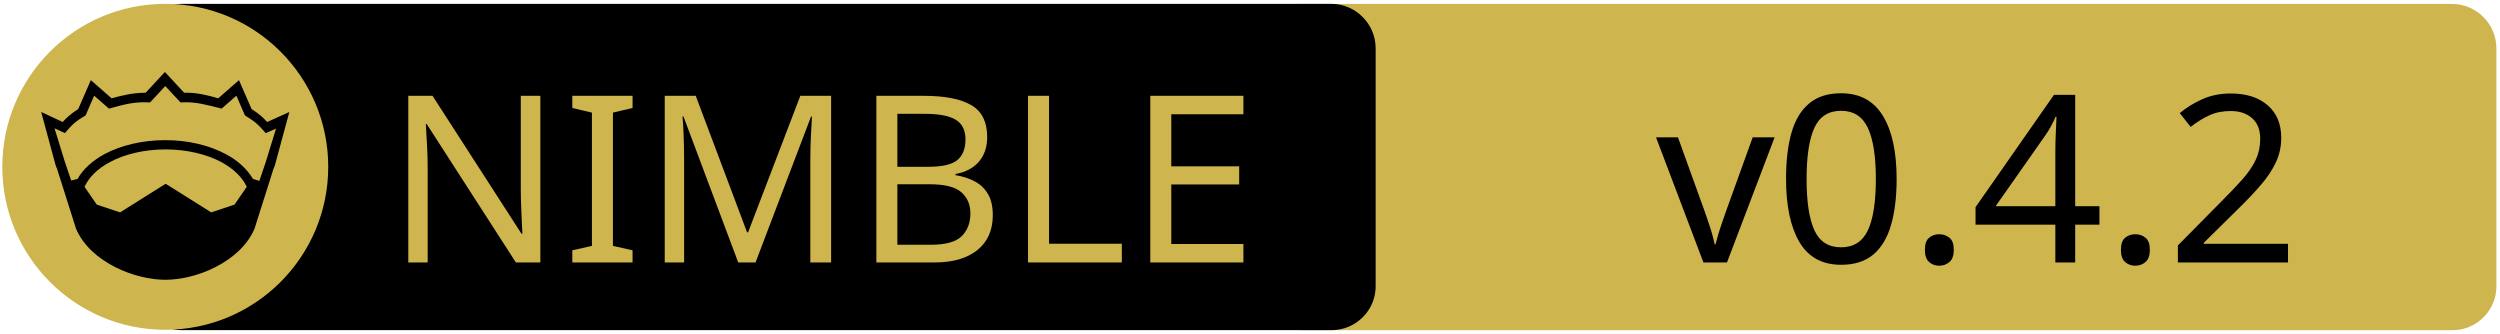
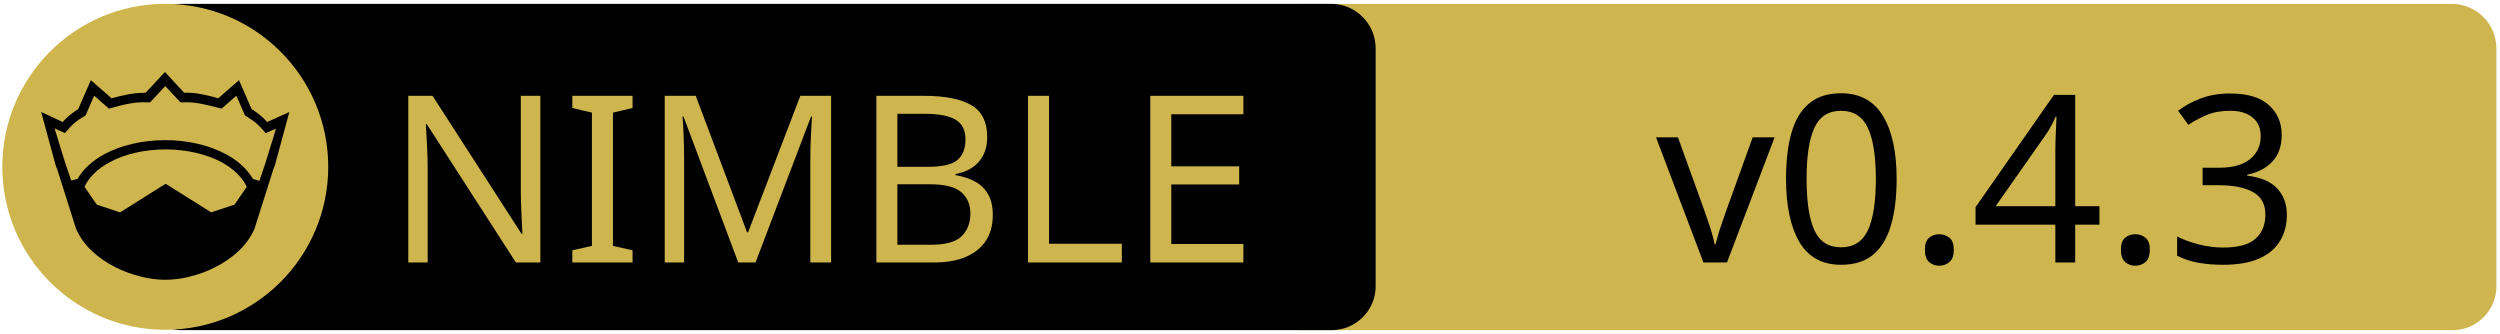
<svg xmlns="http://www.w3.org/2000/svg" xmlns:xlink="http://www.w3.org/1999/xlink" width="675" height="90" xml:space="preserve" version="1.1">
  <a xlink:href="https://github.com/SciNim/datamancer">
    <g>
      <path fill="#CEB54D" id="svg_15" d="m662.123,89.159l-310.5,0c-6.6,0 -12,-5.4 -12,-12l0,-64.1c0,-6.6 5.4,-12 12,-12l310.4,0c6.6,0 12,5.4 12,12l0,64.1c0.1,6.6 -5.3,12 -11.9,12z" />
      <path id="svg_1" d="m359.524,89.139l-310.5,0c-6.6,0 -12,-5.4 -12,-12l0,-64.1c0,-6.6 5.4,-12 12,-12l310.4,0c6.6,0 12,5.4 12,12l0,64.1c0.1,6.6 -5.3,12 -11.9,12z" />
      <rect id="svg_2" fill="none" height="45.9" width="315.3" class="st0" y="24.539" x="60.224" />
      <circle id="svg_4" fill="#CEB54D" r="44" cy="45.039" cx="44.624" class="st1" />
      <g id="XMLID_4_">
        <path id="svg_5" d="m78.124,30.239l-3.9,14.4l-0.4,1l-5.1,16.1c0,0 0,0 0,0c-2,4.7 -6.1,8.1 -10.6,10.4c-4.5,2.3 -9.5,3.4 -13.5,3.4c-4,0 -8.9,-1.1 -13.5,-3.4c-4.5,-2.3 -8.6,-5.7 -10.6,-10.4c0,0 0,0 0,0l-5.1,-16.1l-0.4,-1l-3.9,-14.4l5.8,2.7c0.9,-1 2,-2.1 4.2,-3.5l3.4,-7.8l5.6,4.9c2.9,-0.8 5.8,-1.5 9.2,-1.5l5.2,-5.6l5.2,5.6c3.4,-0.1 6.4,0.7 9.2,1.5l5.6,-4.9l3.4,7.8c2.2,1.4 3.3,2.5 4.2,3.5l6,-2.7z" />
        <g id="XMLID_6_">
          <g id="svg_6">
            <path id="svg_7" fill="#CEB54D" d="m66.624,50.439l-3.3,4.8l-6.3,2.1l-12.1,-7.6c-0.1,-0.1 -0.3,-0.1 -0.4,0l-12.1,7.6l-6.3,-2.1l-3.3,-4.8c1.2,-2.6 3.5,-4.9 6.9,-6.7c3.9,-2.1 9.2,-3.4 15,-3.4c5.7,0 11,1.3 15,3.4c3.3,1.8 5.7,4.1 6.9,6.7z" class="st1" />
          </g>
          <g id="svg_8" />
        </g>
        <g id="XMLID_5_">
          <g id="svg_9">
            <path id="svg_10" fill="#CEB54D" d="m74.524,34.739l-2.8,9.1l-1.7,5l-1.6,-0.5c0,0 -0.1,0 -0.1,0c-1.6,-2.7 -4.2,-5.1 -7.5,-6.8c-4.4,-2.3 -10,-3.7 -16.2,-3.7c-6.2,0 -11.9,1.4 -16.3,3.7c-3.3,1.8 -5.9,4.1 -7.4,6.8c0,0 -0.1,0 -0.1,0l-1.6,0.4l-1.7,-5l-2.8,-9.1l2.8,1.3l0.6,-0.7c1.2,-1.3 1.8,-2.2 4.7,-3.9l0.3,-0.2l2.3,-5.3l4,3.5l0.7,-0.2c3.2,-0.9 6.3,-1.7 9.8,-1.5l0.6,0l4.1,-4.4l4.1,4.4l0.6,0c3.5,-0.2 6.5,0.7 9.8,1.5l0.7,0.2l4,-3.5l2.3,5.3l0.3,0.2c2.9,1.8 3.5,2.6 4.7,3.9l0.6,0.7l2.8,-1.2z" class="st1" />
          </g>
          <g id="svg_11" />
        </g>
      </g>
      <text x="-442" y="-350.021" id="svg_16" font-size="63px" font-family="'PT Sans Caption', 'Tahoma', 'Helvetica Neue Medium', 'PT Sans', sans-serif" fill="#CEB54D" class="st1 st2 st3" transform="matrix(1 0 0 1 546.13 420.879)">NIMBLE</text>
-       <text x="-99.0" y="-350.012" id="svg_17" font-size="63.012px" font-family="'PT Sans Caption', 'Tahoma', 'Helvetica Neue Medium', 'PT Sans', sans-serif" fill="#000000" class="st1 st2 st3" transform="matrix(1 0 0 1 546.13 420.879)">v0.4.2</text>
+       <text x="-99.0" y="-350.012" id="svg_17" font-size="63.012px" font-family="'PT Sans Caption', 'Tahoma', 'Helvetica Neue Medium', 'PT Sans', sans-serif" fill="#000000" class="st1 st2 st3" transform="matrix(1 0 0 1 546.13 420.879)">v0.4.3</text>
    </g>
  </a>
</svg>
